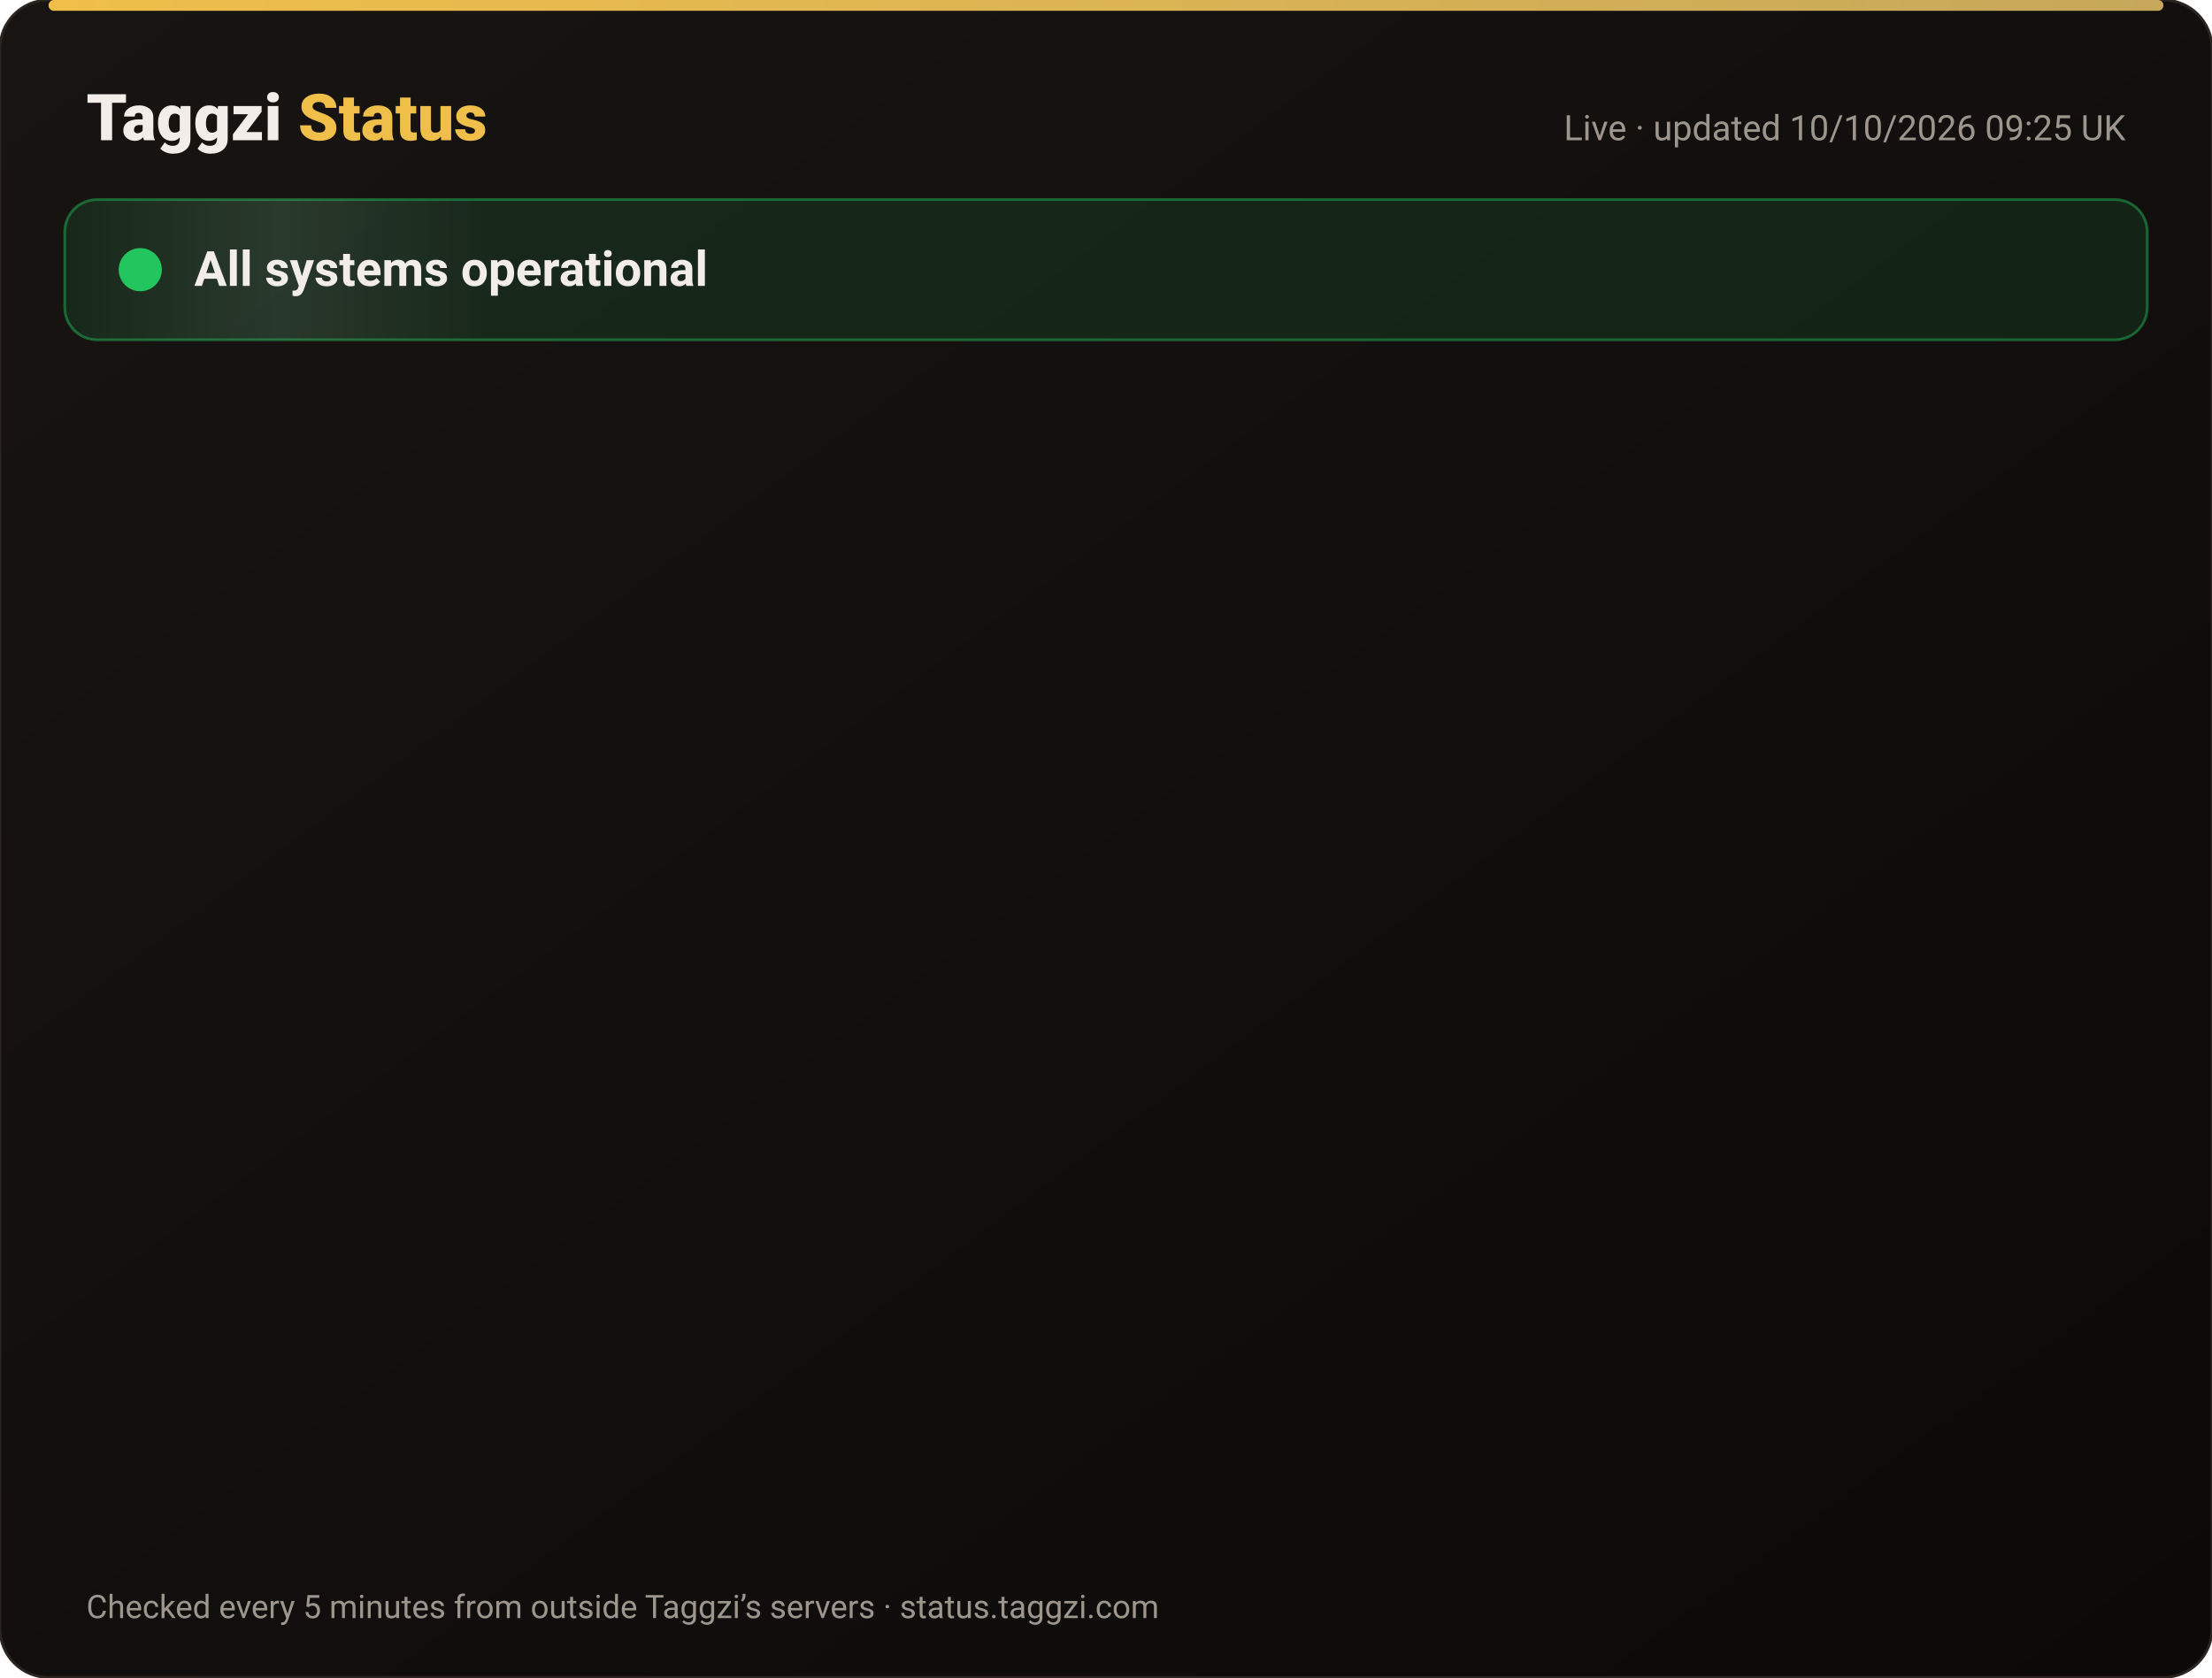
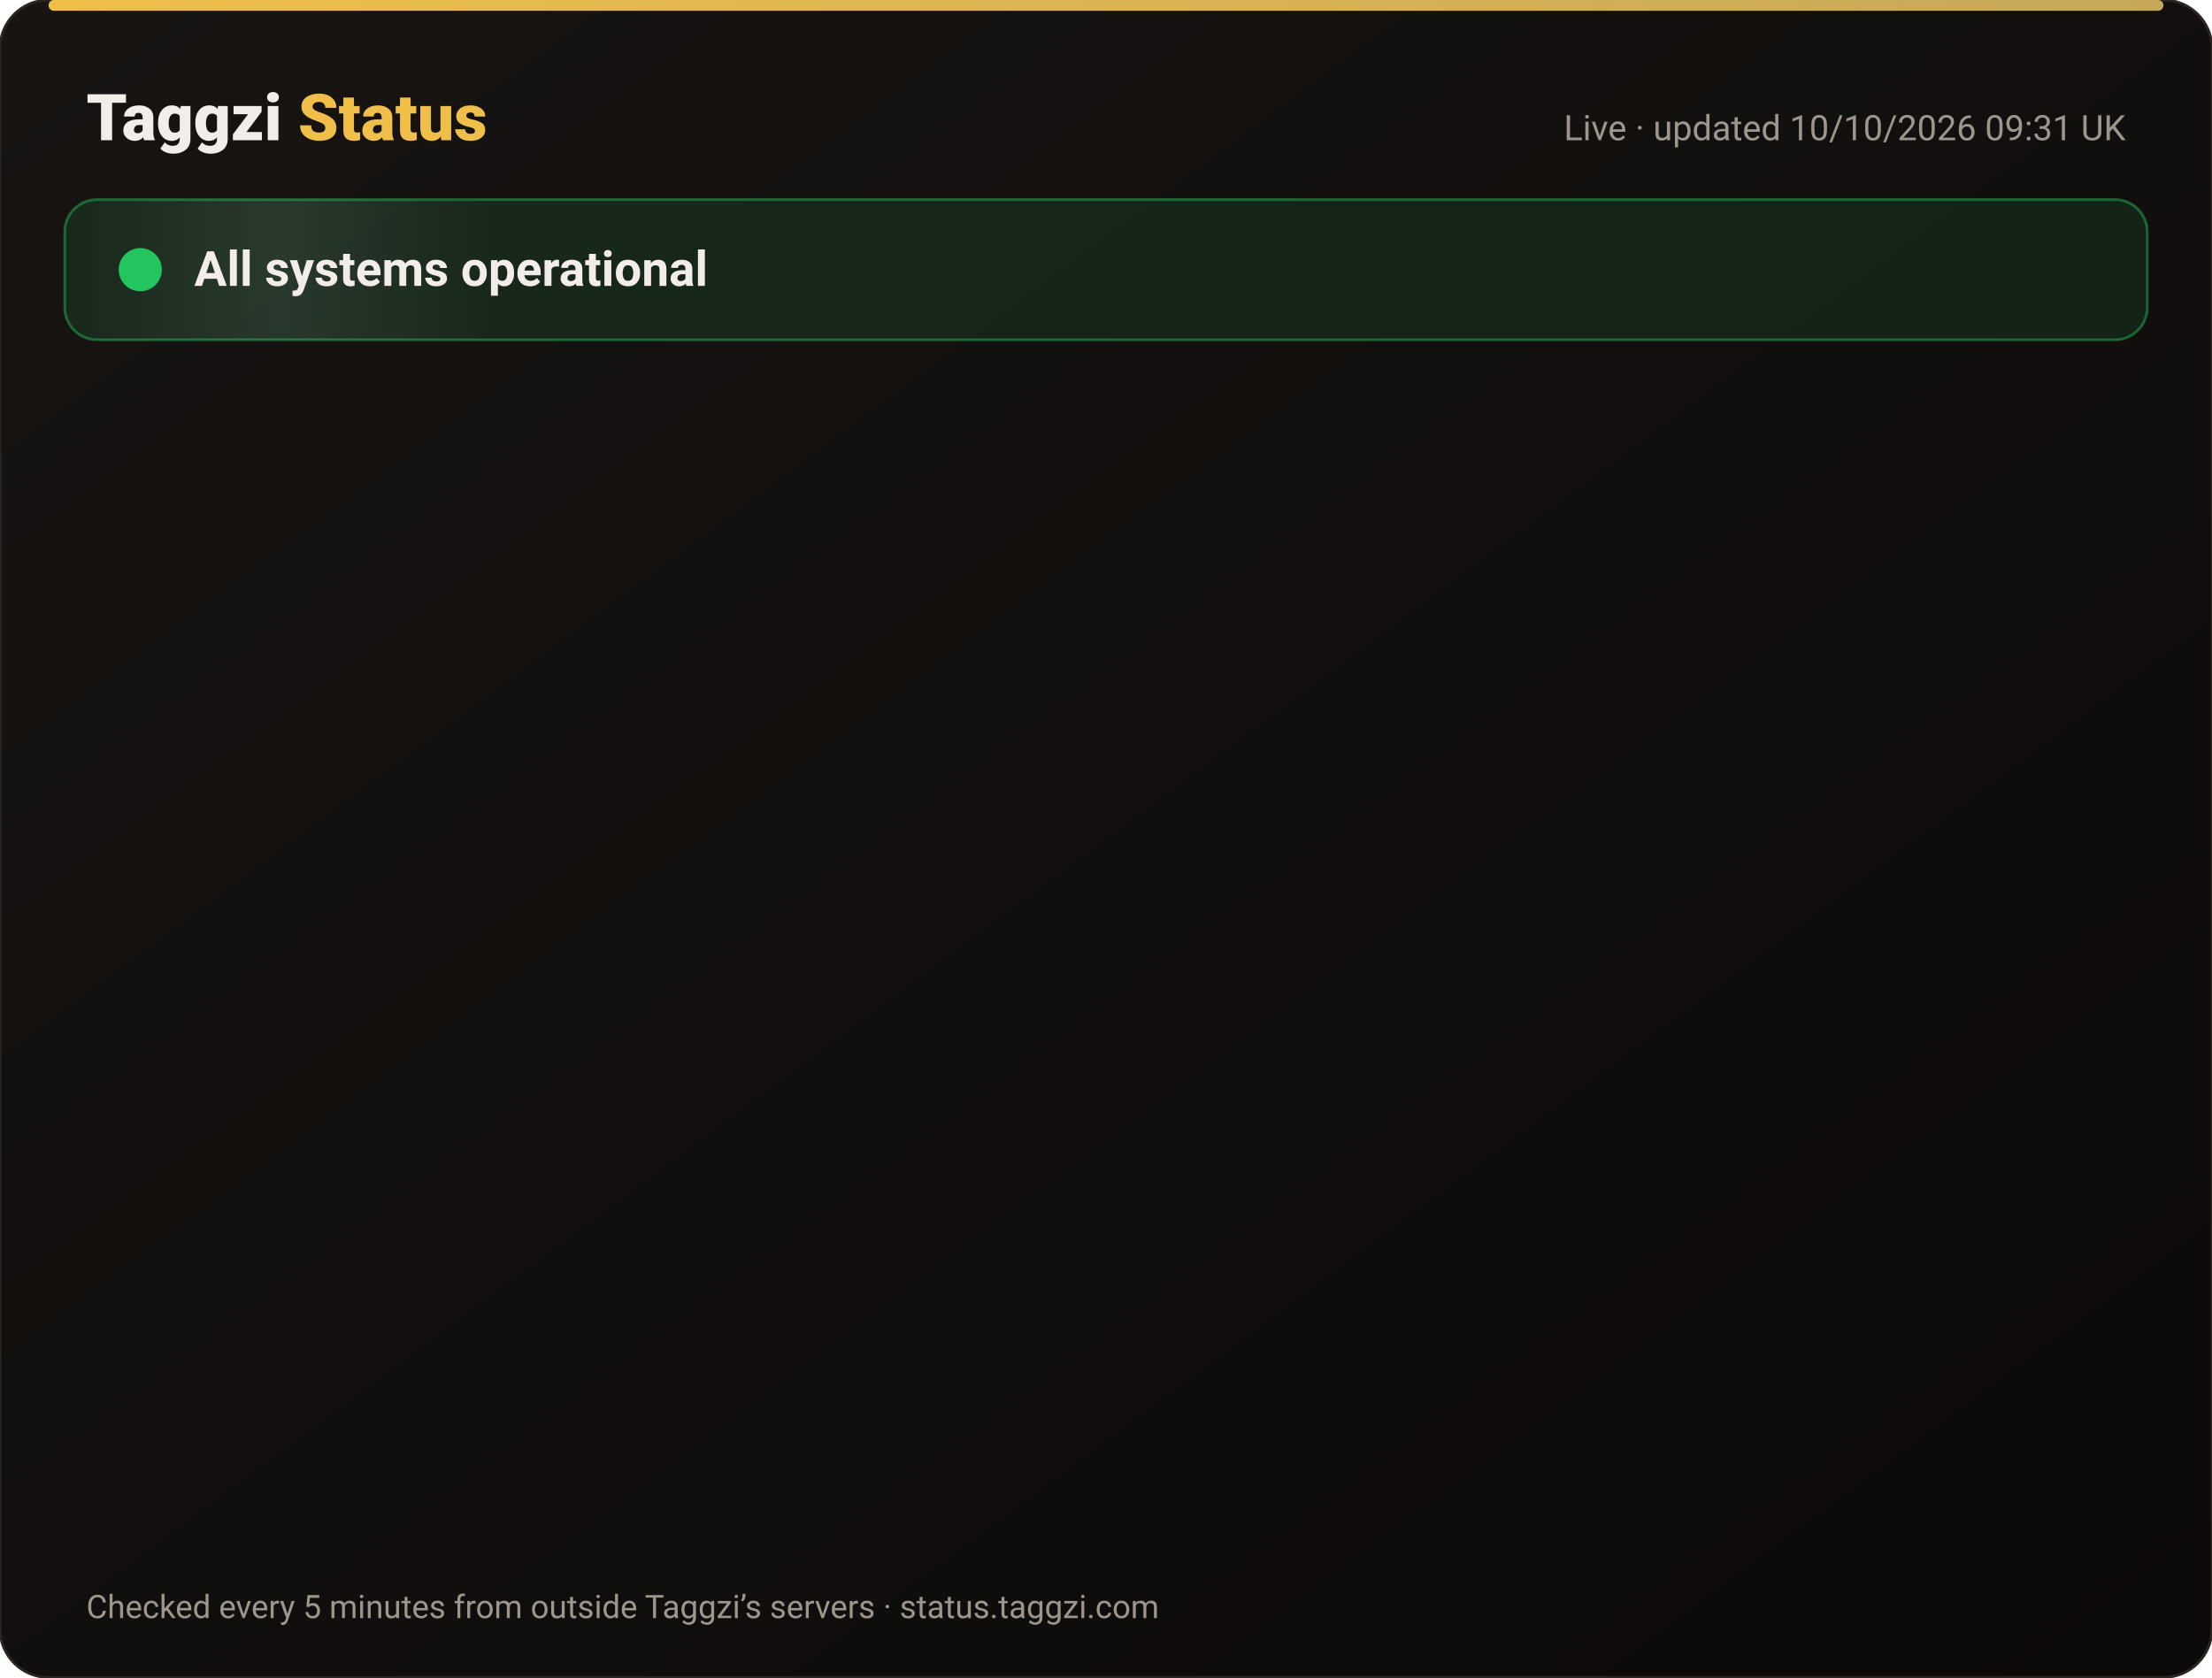
<svg xmlns="http://www.w3.org/2000/svg" width="820" height="622" viewBox="0 0 820 622" font-family="-apple-system,Segoe UI,Roboto,Helvetica,Arial,sans-serif">
  <defs>
    <linearGradient id="bg" x1="0" y1="0" x2="1" y2="1">
      <stop offset="0" stop-color="#171412" />
      <stop offset="1" stop-color="#0C0A09" />
    </linearGradient>
    <linearGradient id="gold" x1="0" x2="1">
      <stop offset="0" stop-color="#F0BF4A" />
      <stop offset="1" stop-color="#c6a85b" />
    </linearGradient>
    <linearGradient id="shine" x1="0" x2="1">
      <stop offset="0" stop-color="#fff" stop-opacity="0" />
      <stop offset=".5" stop-color="#fff" stop-opacity=".08" />
      <stop offset="1" stop-color="#fff" stop-opacity="0" />
    </linearGradient>
  </defs>
  <rect width="820" height="622" rx="18" fill="url(#bg)" stroke="#2a2521" />
  <rect x="18" y="0" width="784" height="4" rx="2" fill="url(#gold)" />
  <text x="32" y="52" font-size="24" font-weight="800" fill="#F2EDE8">Taggzi <tspan fill="#F0BF4A">Status</tspan>
  </text>
-   <text x="788" y="52" font-size="13" fill="#9C968C" text-anchor="end">Live · updated 10/10/2026 09:25 UK</text>
+   <text x="788" y="52" font-size="13" fill="#9C968C" text-anchor="end">Live · updated 10/10/2026 09:31 UK</text>
  <rect x="24" y="74" width="772" height="52" rx="12" fill="#22c55e" fill-opacity=".12" stroke="#22c55e" stroke-opacity=".45" />
  <rect x="24" y="74" width="160" height="52" rx="12" fill="url(#shine)">
    <animate attributeName="x" from="-160" to="820" dur="4s" repeatCount="indefinite" />
  </rect>
  <circle cx="52" cy="100" r="7" fill="#22c55e" />
  <circle cx="52" cy="100" r="7" fill="none" stroke="#22c55e" stroke-width="2">
    <animate attributeName="r" values="7;15;7" dur="2s" repeatCount="indefinite" />
    <animate attributeName="opacity" values=".9;0;.9" dur="2s" repeatCount="indefinite" />
  </circle>
  <text x="72" y="106" font-size="18" font-weight="700" fill="#F2EDE8">All systems operational</text>
  <g opacity="0">
    <animate attributeName="opacity" from="0" to="1" begin="0.00s" dur=".6s" fill="freeze" />
    <line x1="32" y1="188" x2="788" y2="188" stroke="#2a2521" />
    <circle cx="44" cy="166" r="6" fill="#22c55e">
      <animate attributeName="opacity" values="1;.45;1" dur="2.4s" begin="0.00s" repeatCount="indefinite" />
    </circle>
    <text x="62" y="171" font-size="15" font-weight="650" fill="#F2EDE8">Website</text>
    <text x="630" y="171" font-size="13" fill="#9C968C" text-anchor="end">100.00% uptime</text>
    <rect x="648" y="154" width="140" height="24" rx="12" fill="#22c55e" fill-opacity=".14" stroke="#22c55e" stroke-opacity=".5" />
    <text x="718" y="171" font-size="12" font-weight="700" fill="#22c55e" text-anchor="middle">Operational</text>
  </g>
  <g opacity="0">
    <animate attributeName="opacity" from="0" to="1" begin="0.15s" dur=".6s" fill="freeze" />
    <line x1="32" y1="234" x2="788" y2="234" stroke="#2a2521" />
    <circle cx="44" cy="212" r="6" fill="#22c55e">
      <animate attributeName="opacity" values="1;.45;1" dur="2.4s" begin="0.15s" repeatCount="indefinite" />
    </circle>
    <text x="62" y="217" font-size="15" font-weight="650" fill="#F2EDE8">Tag scans</text>
    <text x="630" y="217" font-size="13" fill="#9C968C" text-anchor="end">100.00% uptime</text>
    <rect x="648" y="200" width="140" height="24" rx="12" fill="#22c55e" fill-opacity=".14" stroke="#22c55e" stroke-opacity=".5" />
    <text x="718" y="217" font-size="12" font-weight="700" fill="#22c55e" text-anchor="middle">Operational</text>
  </g>
  <g opacity="0">
    <animate attributeName="opacity" from="0" to="1" begin="0.30s" dur=".6s" fill="freeze" />
    <line x1="32" y1="280" x2="788" y2="280" stroke="#2a2521" />
    <circle cx="44" cy="258" r="6" fill="#22c55e">
      <animate attributeName="opacity" values="1;.45;1" dur="2.4s" begin="0.30s" repeatCount="indefinite" />
    </circle>
    <text x="62" y="263" font-size="15" font-weight="650" fill="#F2EDE8">Manual tag lookup</text>
    <text x="630" y="263" font-size="13" fill="#9C968C" text-anchor="end">100.00% uptime</text>
    <rect x="648" y="246" width="140" height="24" rx="12" fill="#22c55e" fill-opacity=".14" stroke="#22c55e" stroke-opacity=".5" />
    <text x="718" y="263" font-size="12" font-weight="700" fill="#22c55e" text-anchor="middle">Operational</text>
  </g>
  <g opacity="0">
    <animate attributeName="opacity" from="0" to="1" begin="0.45s" dur=".6s" fill="freeze" />
    <line x1="32" y1="326" x2="788" y2="326" stroke="#2a2521" />
    <circle cx="44" cy="304" r="6" fill="#22c55e">
      <animate attributeName="opacity" values="1;.45;1" dur="2.4s" begin="0.45s" repeatCount="indefinite" />
    </circle>
    <text x="62" y="309" font-size="15" font-weight="650" fill="#F2EDE8">App &amp; login</text>
    <text x="630" y="309" font-size="13" fill="#9C968C" text-anchor="end">100.00% uptime</text>
    <rect x="648" y="292" width="140" height="24" rx="12" fill="#22c55e" fill-opacity=".14" stroke="#22c55e" stroke-opacity=".5" />
    <text x="718" y="309" font-size="12" font-weight="700" fill="#22c55e" text-anchor="middle">Operational</text>
  </g>
  <g opacity="0">
    <animate attributeName="opacity" from="0" to="1" begin="0.60s" dur=".6s" fill="freeze" />
    <line x1="32" y1="372" x2="788" y2="372" stroke="#2a2521" />
    <circle cx="44" cy="350" r="6" fill="#22c55e">
      <animate attributeName="opacity" values="1;.45;1" dur="2.4s" begin="0.60s" repeatCount="indefinite" />
    </circle>
    <text x="62" y="355" font-size="15" font-weight="650" fill="#F2EDE8">Community alerts</text>
    <text x="630" y="355" font-size="13" fill="#9C968C" text-anchor="end">100.00% uptime</text>
    <rect x="648" y="338" width="140" height="24" rx="12" fill="#22c55e" fill-opacity=".14" stroke="#22c55e" stroke-opacity=".5" />
    <text x="718" y="355" font-size="12" font-weight="700" fill="#22c55e" text-anchor="middle">Operational</text>
  </g>
  <g opacity="0">
    <animate attributeName="opacity" from="0" to="1" begin="0.75s" dur=".6s" fill="freeze" />
    <line x1="32" y1="418" x2="788" y2="418" stroke="#2a2521" />
    <circle cx="44" cy="396" r="6" fill="#22c55e">
      <animate attributeName="opacity" values="1;.45;1" dur="2.4s" begin="0.75s" repeatCount="indefinite" />
    </circle>
    <text x="62" y="401" font-size="15" font-weight="650" fill="#F2EDE8">Private calling</text>
    <text x="630" y="401" font-size="13" fill="#9C968C" text-anchor="end">100.00% uptime</text>
    <rect x="648" y="384" width="140" height="24" rx="12" fill="#22c55e" fill-opacity=".14" stroke="#22c55e" stroke-opacity=".5" />
    <text x="718" y="401" font-size="12" font-weight="700" fill="#22c55e" text-anchor="middle">Operational</text>
  </g>
  <g opacity="0">
    <animate attributeName="opacity" from="0" to="1" begin="0.90s" dur=".6s" fill="freeze" />
    <line x1="32" y1="464" x2="788" y2="464" stroke="#2a2521" />
    <circle cx="44" cy="442" r="6" fill="#22c55e">
      <animate attributeName="opacity" values="1;.45;1" dur="2.4s" begin="0.90s" repeatCount="indefinite" />
    </circle>
    <text x="62" y="447" font-size="15" font-weight="650" fill="#F2EDE8">Payments</text>
    <text x="630" y="447" font-size="13" fill="#9C968C" text-anchor="end">100.00% uptime</text>
    <rect x="648" y="430" width="140" height="24" rx="12" fill="#22c55e" fill-opacity=".14" stroke="#22c55e" stroke-opacity=".5" />
    <text x="718" y="447" font-size="12" font-weight="700" fill="#22c55e" text-anchor="middle">Operational</text>
  </g>
  <g opacity="0">
    <animate attributeName="opacity" from="0" to="1" begin="1.05s" dur=".6s" fill="freeze" />
    <line x1="32" y1="510" x2="788" y2="510" stroke="#2a2521" />
    <circle cx="44" cy="488" r="6" fill="#22c55e">
      <animate attributeName="opacity" values="1;.45;1" dur="2.4s" begin="1.05s" repeatCount="indefinite" />
    </circle>
    <text x="62" y="493" font-size="15" font-weight="650" fill="#F2EDE8">Email &amp; support</text>
    <text x="630" y="493" font-size="13" fill="#9C968C" text-anchor="end">100.00% uptime</text>
    <rect x="648" y="476" width="140" height="24" rx="12" fill="#22c55e" fill-opacity=".14" stroke="#22c55e" stroke-opacity=".5" />
    <text x="718" y="493" font-size="12" font-weight="700" fill="#22c55e" text-anchor="middle">Operational</text>
  </g>
  <g opacity="0">
    <animate attributeName="opacity" from="0" to="1" begin="1.20s" dur=".6s" fill="freeze" />
    <line x1="32" y1="556" x2="788" y2="556" stroke="#2a2521" />
    <circle cx="44" cy="534" r="6" fill="#22c55e">
      <animate attributeName="opacity" values="1;.45;1" dur="2.4s" begin="1.20s" repeatCount="indefinite" />
    </circle>
    <text x="62" y="539" font-size="15" font-weight="650" fill="#F2EDE8">Secure connection (SSL)</text>
    <text x="630" y="539" font-size="13" fill="#9C968C" text-anchor="end">100.00% uptime</text>
    <rect x="648" y="522" width="140" height="24" rx="12" fill="#22c55e" fill-opacity=".14" stroke="#22c55e" stroke-opacity=".5" />
    <text x="718" y="539" font-size="12" font-weight="700" fill="#22c55e" text-anchor="middle">Operational</text>
  </g>
  <text x="32" y="600" font-size="12" fill="#9C968C">Checked every 5 minutes from outside Taggzi’s servers · status.taggzi.com</text>
</svg>
